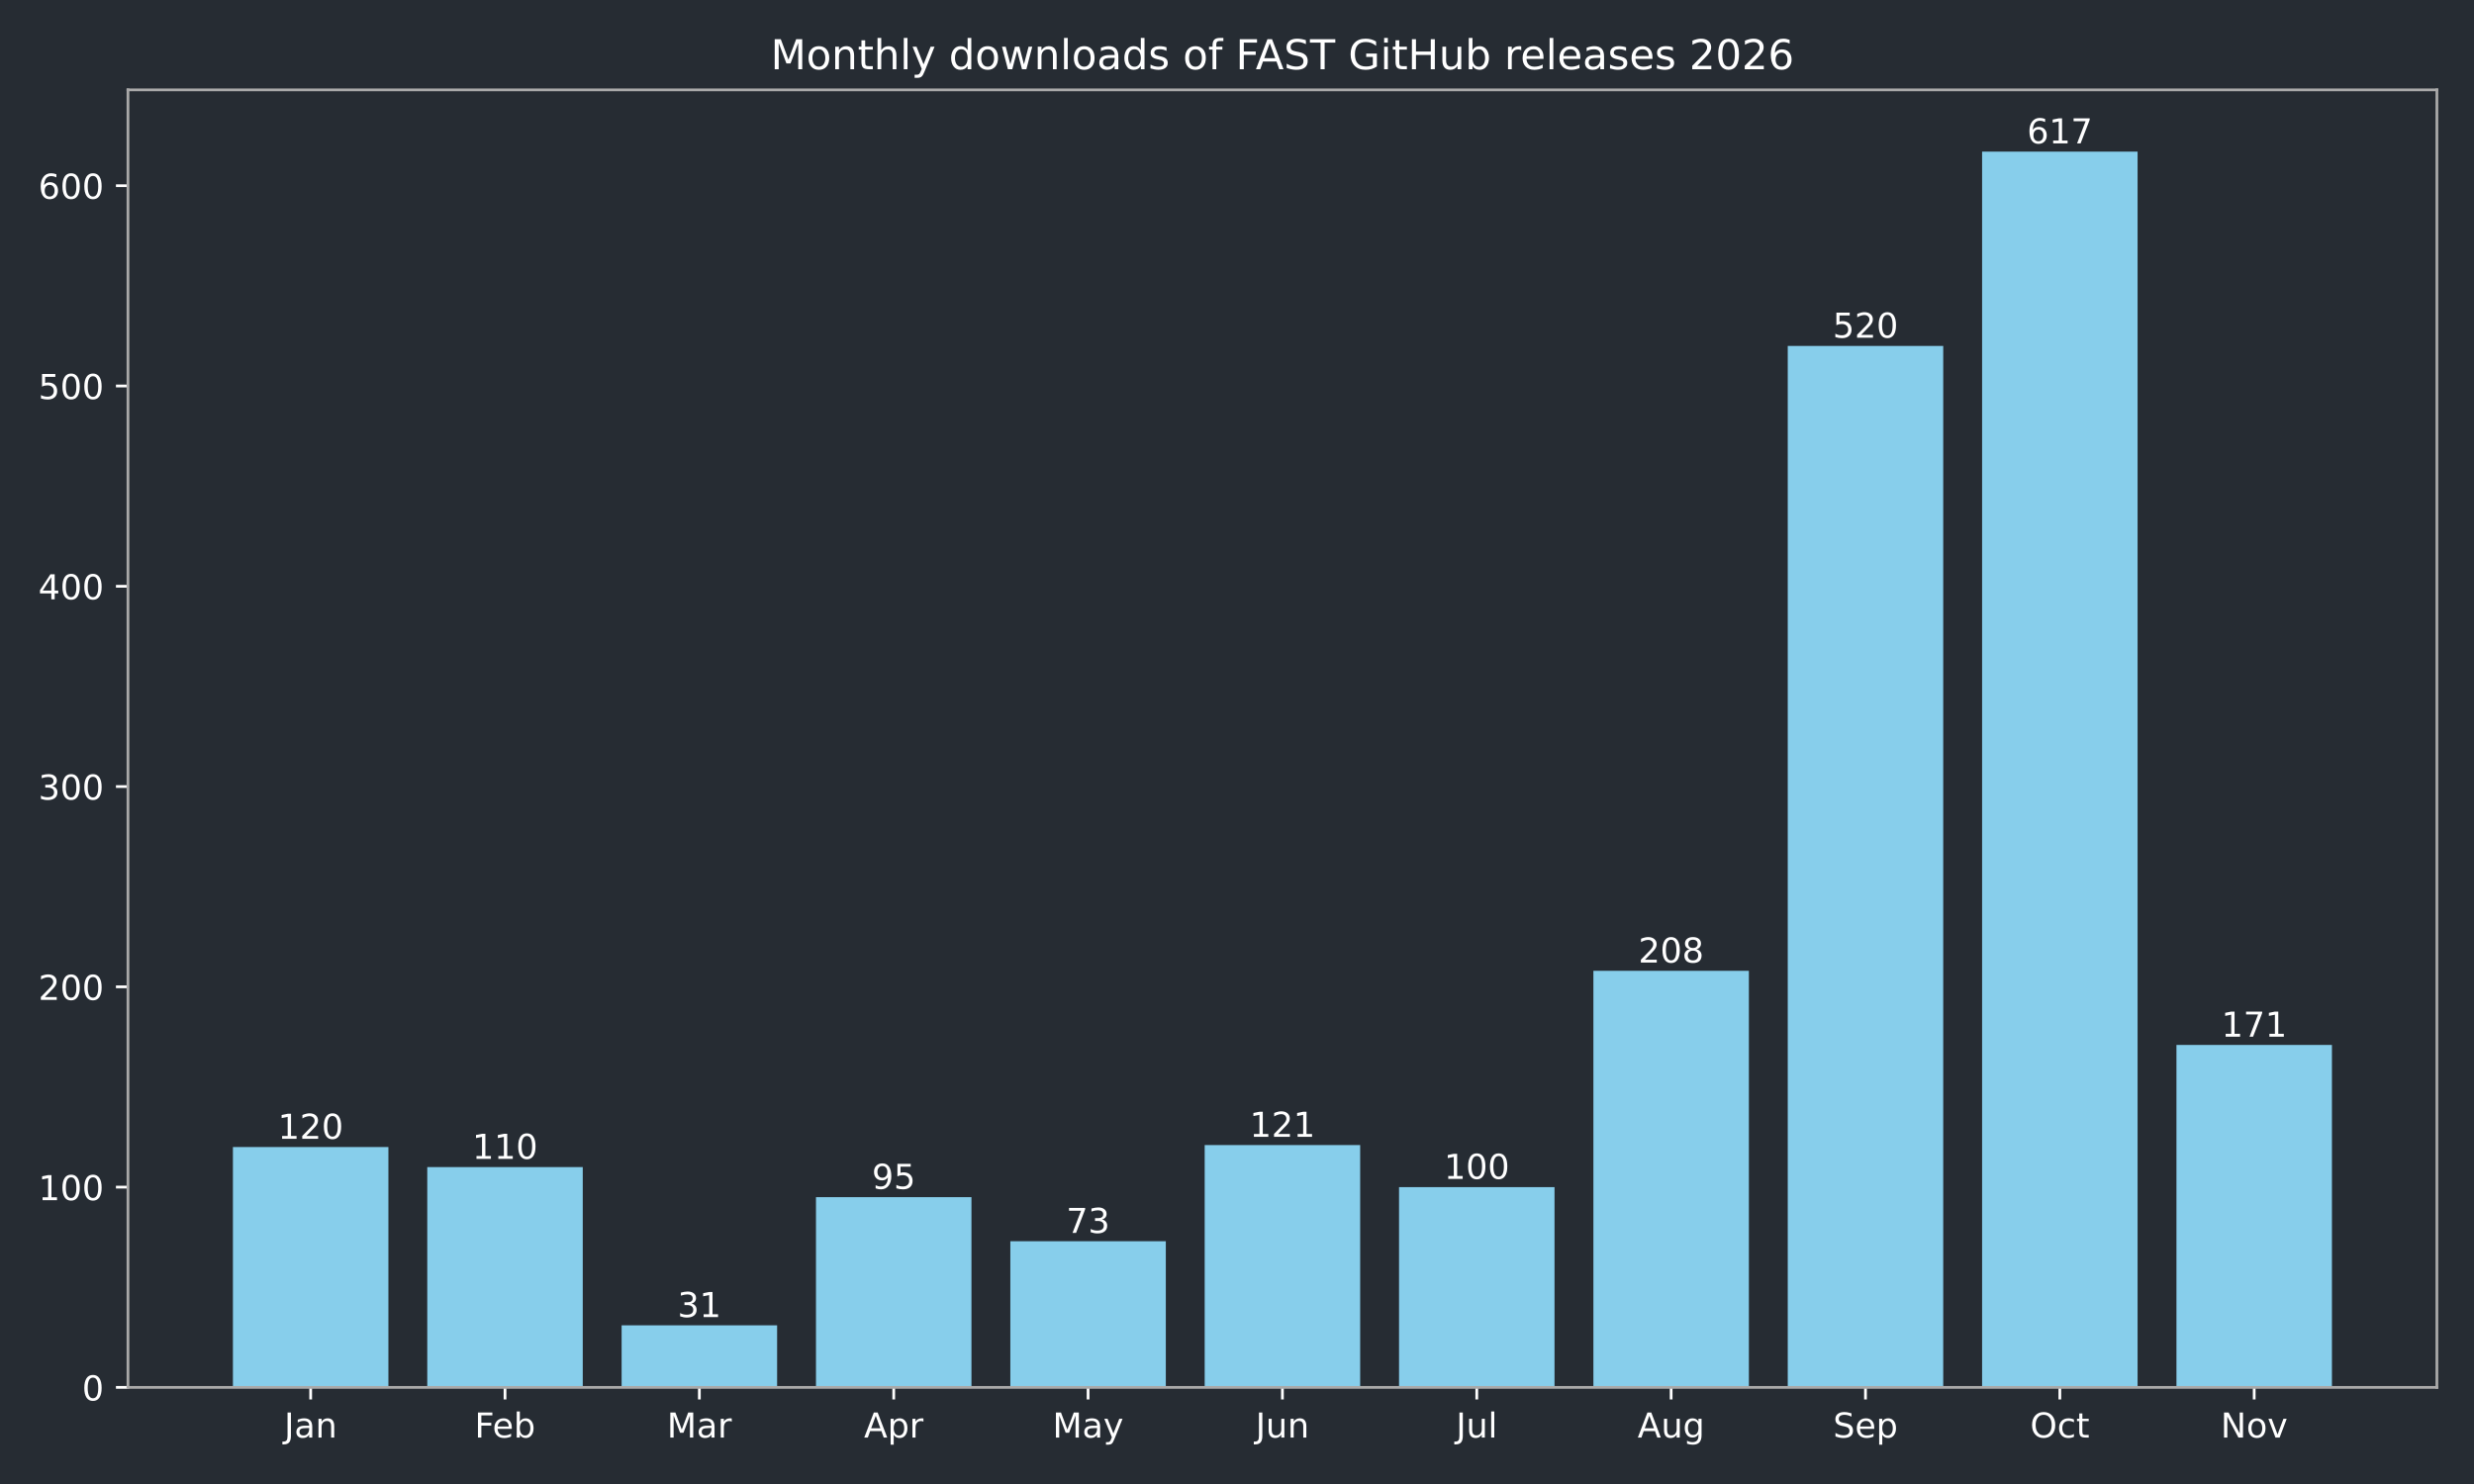
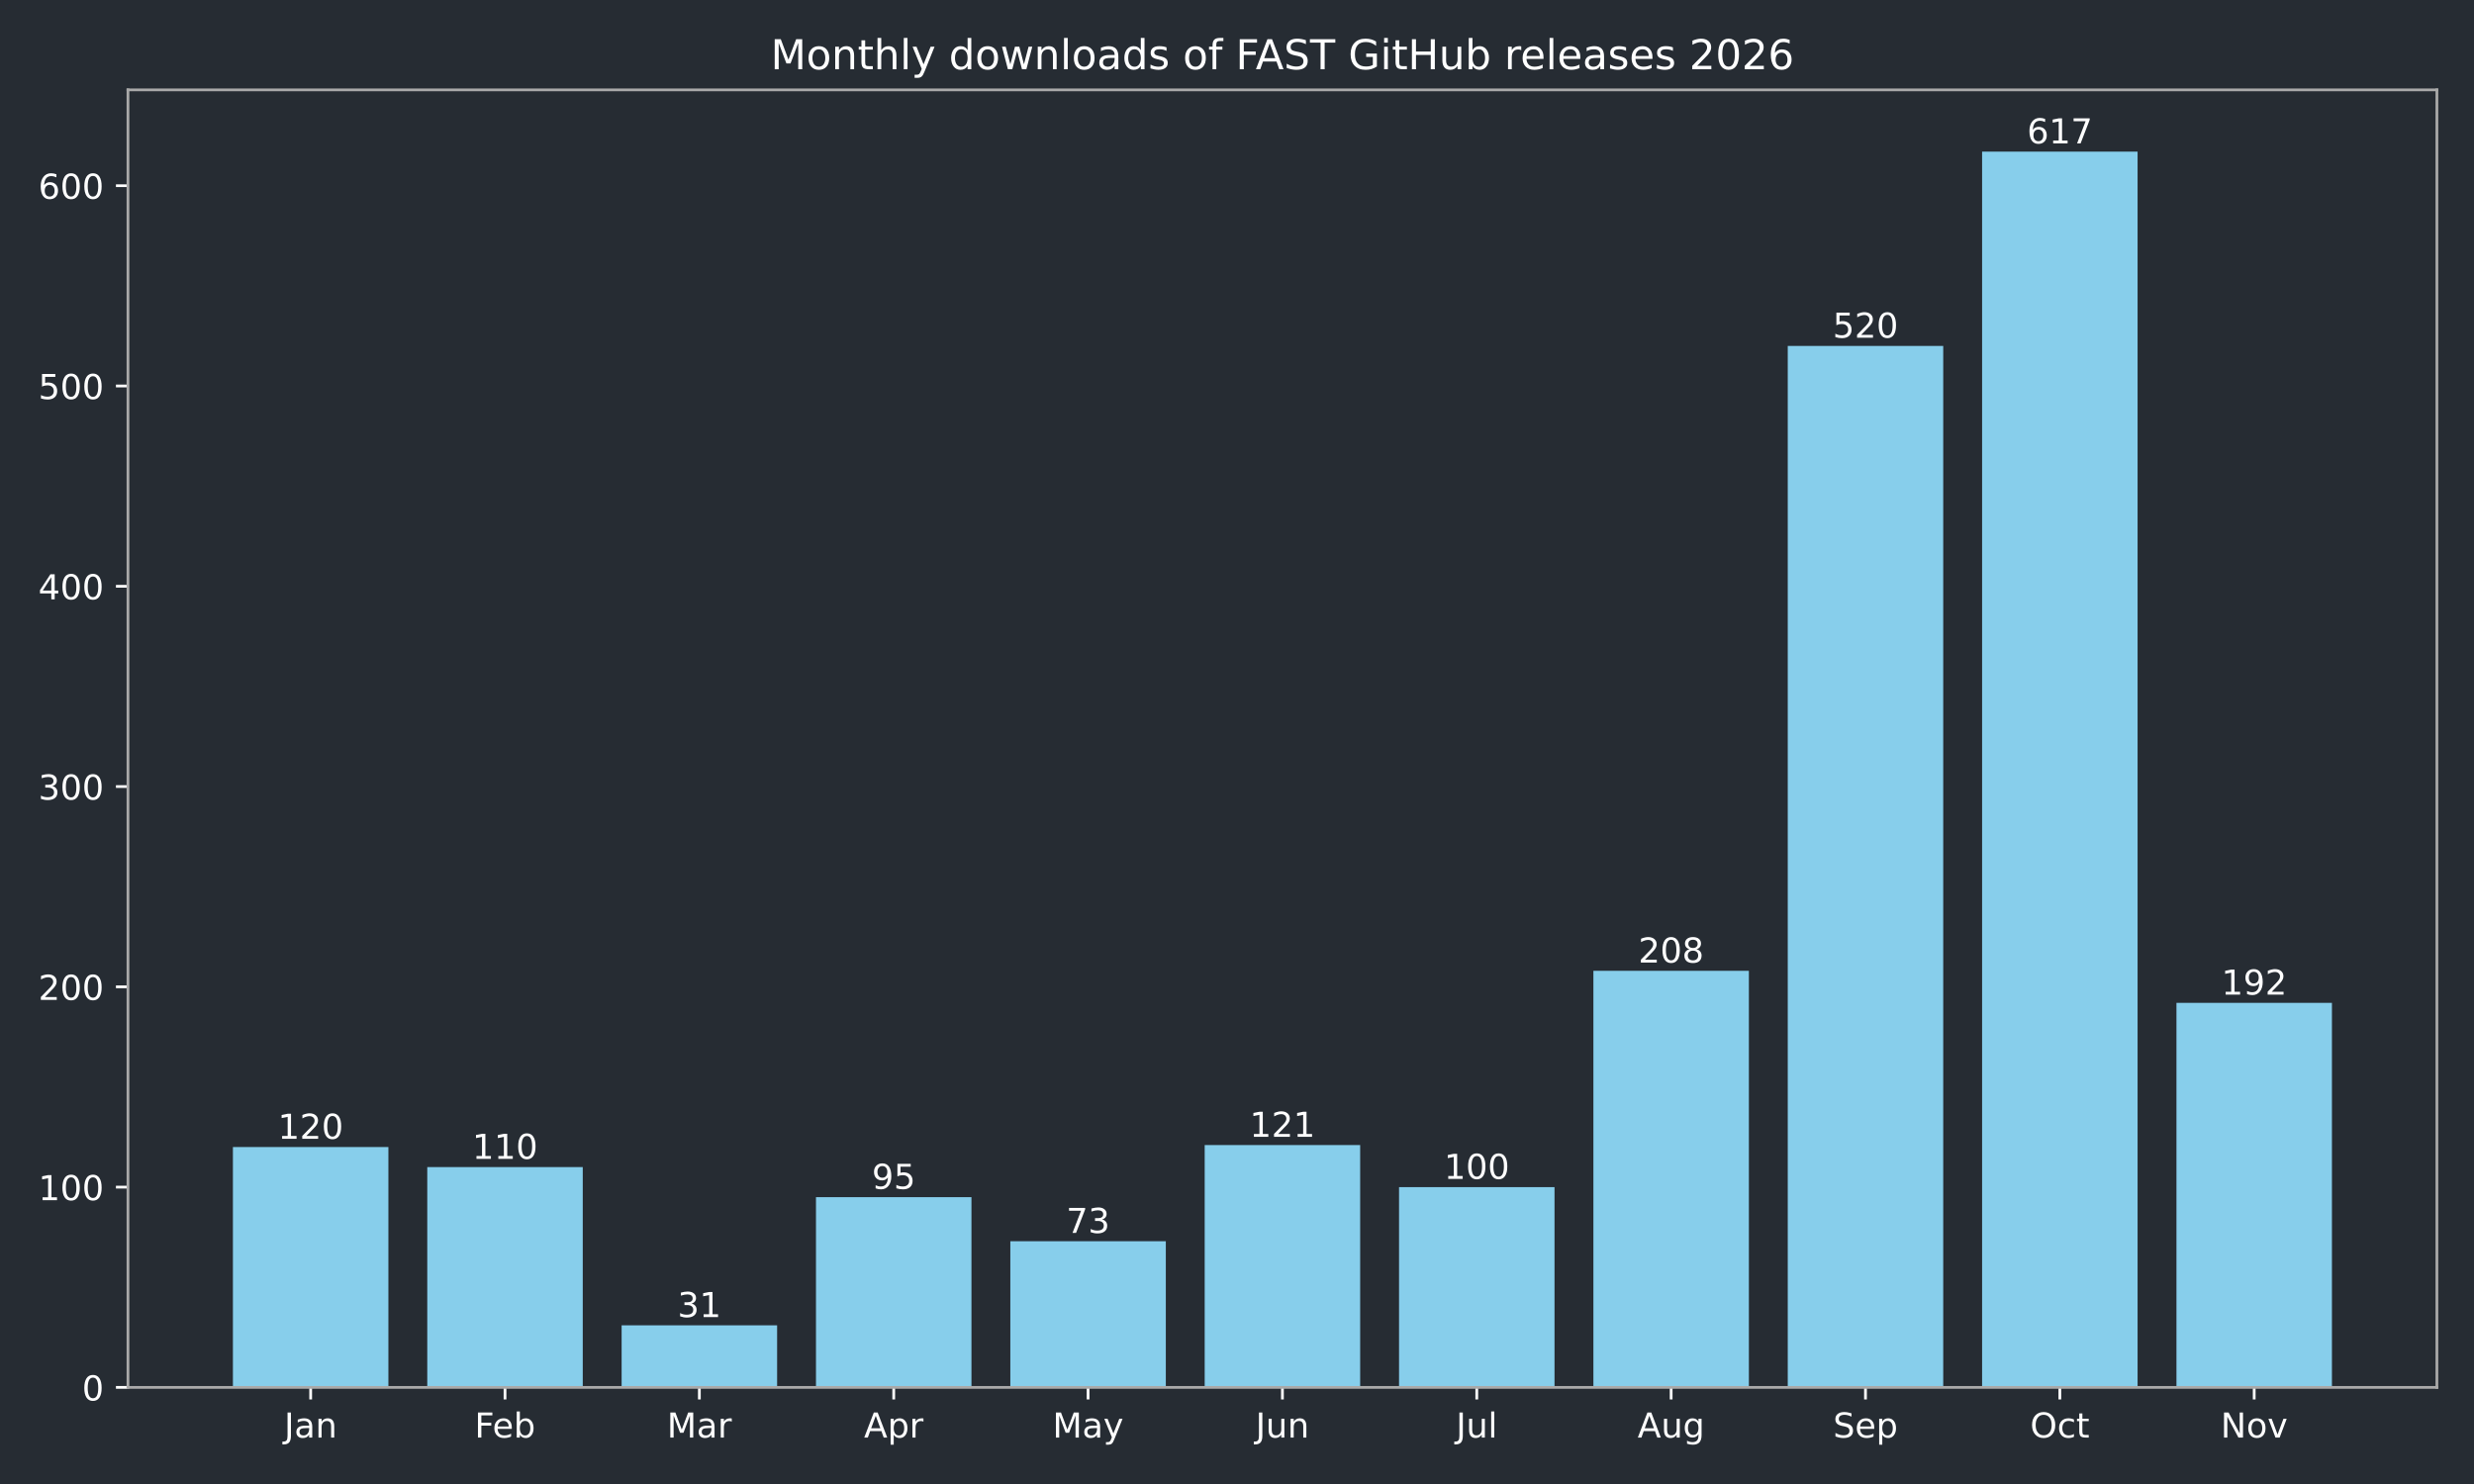
<svg xmlns="http://www.w3.org/2000/svg" xmlns:xlink="http://www.w3.org/1999/xlink" width="720pt" height="432pt" viewBox="0 0 720 432" version="1.1">
  <defs>
    <style type="text/css">*{stroke-linejoin: round; stroke-linecap: butt}</style>
  </defs>
  <g id="figure_1">
    <g id="patch_1">
      <path d="M 0 432  L 720 432  L 720 0  L 0 0  z " style="fill: #262c33" />
    </g>
    <g id="axes_1">
      <g id="patch_2">
        <path d="M 37.24 403.878  L 709.2 403.878  L 709.2 26.16  L 37.24 26.16  z " style="fill: #262c33" />
      </g>
      <g id="patch_3">
-         <path d="M 67.784 403.878  L 113.033 403.878  L 113.033 333.914  L 67.784 333.914  z " clip-path="url(#p867dd638a9)" style="fill: #87ceeb" />
+         <path d="M 67.784 403.878  L 113.033 403.878  L 113.033 333.914  L 67.784 333.914  z " clip-path="url(#p3ecd66e9dc)" style="fill: #87ceeb" />
      </g>
      <g id="patch_4">
-         <path d="M 124.346 403.878  L 169.596 403.878  L 169.596 339.744  L 124.346 339.744  z " clip-path="url(#p867dd638a9)" style="fill: #87ceeb" />
+         <path d="M 124.346 403.878  L 169.596 403.878  L 169.596 339.744  L 124.346 339.744  z " clip-path="url(#p3ecd66e9dc)" style="fill: #87ceeb" />
      </g>
      <g id="patch_5">
-         <path d="M 180.908 403.878  L 226.158 403.878  L 226.158 385.804  L 180.908 385.804  z " clip-path="url(#p867dd638a9)" style="fill: #87ceeb" />
+         <path d="M 180.908 403.878  L 226.158 403.878  L 226.158 385.804  L 180.908 385.804  z " clip-path="url(#p3ecd66e9dc)" style="fill: #87ceeb" />
      </g>
      <g id="patch_6">
-         <path d="M 237.471 403.878  L 282.72 403.878  L 282.72 348.49  L 237.471 348.49  z " clip-path="url(#p867dd638a9)" style="fill: #87ceeb" />
+         <path d="M 237.471 403.878  L 282.72 403.878  L 282.72 348.49  L 237.471 348.49  z " clip-path="url(#p3ecd66e9dc)" style="fill: #87ceeb" />
      </g>
      <g id="patch_7">
-         <path d="M 294.033 403.878  L 339.283 403.878  L 339.283 361.316  L 294.033 361.316  z " clip-path="url(#p867dd638a9)" style="fill: #87ceeb" />
+         <path d="M 294.033 403.878  L 339.283 403.878  L 339.283 361.316  L 294.033 361.316  z " clip-path="url(#p3ecd66e9dc)" style="fill: #87ceeb" />
      </g>
      <g id="patch_8">
-         <path d="M 350.595 403.878  L 395.845 403.878  L 395.845 333.331  L 350.595 333.331  z " clip-path="url(#p867dd638a9)" style="fill: #87ceeb" />
+         <path d="M 350.595 403.878  L 395.845 403.878  L 395.845 333.331  L 350.595 333.331  z " clip-path="url(#p3ecd66e9dc)" style="fill: #87ceeb" />
      </g>
      <g id="patch_9">
-         <path d="M 407.157 403.878  L 452.407 403.878  L 452.407 345.574  L 407.157 345.574  z " clip-path="url(#p867dd638a9)" style="fill: #87ceeb" />
+         <path d="M 407.157 403.878  L 452.407 403.878  L 452.407 345.574  L 407.157 345.574  z " clip-path="url(#p3ecd66e9dc)" style="fill: #87ceeb" />
      </g>
      <g id="patch_10">
-         <path d="M 463.72 403.878  L 508.969 403.878  L 508.969 282.607  L 463.72 282.607  z " clip-path="url(#p867dd638a9)" style="fill: #87ceeb" />
+         <path d="M 463.72 403.878  L 508.969 403.878  L 508.969 282.607  L 463.72 282.607  z " clip-path="url(#p3ecd66e9dc)" style="fill: #87ceeb" />
      </g>
      <g id="patch_11">
-         <path d="M 520.282 403.878  L 565.532 403.878  L 565.532 100.701  L 520.282 100.701  z " clip-path="url(#p867dd638a9)" style="fill: #87ceeb" />
+         <path d="M 520.282 403.878  L 565.532 403.878  L 565.532 100.701  L 520.282 100.701  z " clip-path="url(#p3ecd66e9dc)" style="fill: #87ceeb" />
      </g>
      <g id="patch_12">
-         <path d="M 576.844 403.878  L 622.094 403.878  L 622.094 44.147  L 576.844 44.147  z " clip-path="url(#p867dd638a9)" style="fill: #87ceeb" />
+         <path d="M 576.844 403.878  L 622.094 403.878  L 622.094 44.147  L 576.844 44.147  z " clip-path="url(#p3ecd66e9dc)" style="fill: #87ceeb" />
      </g>
      <g id="patch_13">
-         <path d="M 633.407 403.878  L 678.656 403.878  L 678.656 304.179  L 633.407 304.179  z " clip-path="url(#p867dd638a9)" style="fill: #87ceeb" />
+         <path d="M 633.407 403.878  L 678.656 403.878  L 678.656 291.935  L 633.407 291.935  z " clip-path="url(#p3ecd66e9dc)" style="fill: #87ceeb" />
      </g>
      <g id="matplotlib.axis_1">
        <g id="xtick_1">
          <g id="line2d_1">
            <defs>
-               <path id="m1c109d6ad1" d="M 0 0  L 0 3.5  " style="stroke: #ffffff; stroke-width: 0.8" />
+               <path id="m66852daea3" d="M 0 0  L 0 3.5  " style="stroke: #ffffff; stroke-width: 0.8" />
            </defs>
            <g>
-               <use xlink:href="#m1c109d6ad1" x="90.409" y="403.878" style="fill: #ffffff; stroke: #ffffff; stroke-width: 0.8" />
+               <use xlink:href="#m66852daea3" x="90.409" y="403.878" style="fill: #ffffff; stroke: #ffffff; stroke-width: 0.8" />
            </g>
          </g>
          <g id="text_1">
            <g style="fill: #ffffff" transform="translate(82.70074 418.4753) scale(0.1 -0.1)">
              <defs>
                <path id="DejaVuSans-2d" d="M 628 4666  L 1259 4666  L 1259 325  Q 1259 -519 939 -900  Q 619 -1281 -91 -1281  L -331 -1281  L -331 -750  L -134 -750  Q 284 -750 456 -515  Q 628 -281 628 325  L 628 4666  z " transform="scale(0.015625)" />
                <path id="DejaVuSans-44" d="M 2194 1759  Q 1497 1759 1228 1600  Q 959 1441 959 1056  Q 959 750 1161 570  Q 1363 391 1709 391  Q 2188 391 2477 730  Q 2766 1069 2766 1631  L 2766 1759  L 2194 1759  z M 3341 1997  L 3341 0  L 2766 0  L 2766 531  Q 2569 213 2275 61  Q 1981 -91 1556 -91  Q 1019 -91 701 211  Q 384 513 384 1019  Q 384 1609 779 1909  Q 1175 2209 1959 2209  L 2766 2209  L 2766 2266  Q 2766 2663 2505 2880  Q 2244 3097 1772 3097  Q 1472 3097 1187 3025  Q 903 2953 641 2809  L 641 3341  Q 956 3463 1253 3523  Q 1550 3584 1831 3584  Q 2591 3584 2966 3190  Q 3341 2797 3341 1997  z " transform="scale(0.015625)" />
                <path id="DejaVuSans-51" d="M 3513 2113  L 3513 0  L 2938 0  L 2938 2094  Q 2938 2591 2744 2837  Q 2550 3084 2163 3084  Q 1697 3084 1428 2787  Q 1159 2491 1159 1978  L 1159 0  L 581 0  L 581 3500  L 1159 3500  L 1159 2956  Q 1366 3272 1645 3428  Q 1925 3584 2291 3584  Q 2894 3584 3203 3211  Q 3513 2838 3513 2113  z " transform="scale(0.015625)" />
              </defs>
              <use xlink:href="#DejaVuSans-2d" />
              <use xlink:href="#DejaVuSans-44" transform="translate(29.5 0)" />
              <use xlink:href="#DejaVuSans-51" transform="translate(90.78125 0)" />
            </g>
          </g>
        </g>
        <g id="xtick_2">
          <g id="line2d_2">
            <g>
-               <use xlink:href="#m1c109d6ad1" x="146.971" y="403.878" style="fill: #ffffff; stroke: #ffffff; stroke-width: 0.8" />
+               <use xlink:href="#m66852daea3" x="146.971" y="403.878" style="fill: #ffffff; stroke: #ffffff; stroke-width: 0.8" />
            </g>
          </g>
          <g id="text_2">
            <g style="fill: #ffffff" transform="translate(138.1177 418.4761) scale(0.1 -0.1)">
              <defs>
                <path id="DejaVuSans-29" d="M 628 4666  L 3309 4666  L 3309 4134  L 1259 4134  L 1259 2759  L 3109 2759  L 3109 2228  L 1259 2228  L 1259 0  L 628 0  L 628 4666  z " transform="scale(0.015625)" />
                <path id="DejaVuSans-48" d="M 3597 1894  L 3597 1613  L 953 1613  Q 991 1019 1311 708  Q 1631 397 2203 397  Q 2534 397 2845 478  Q 3156 559 3463 722  L 3463 178  Q 3153 47 2828 -22  Q 2503 -91 2169 -91  Q 1331 -91 842 396  Q 353 884 353 1716  Q 353 2575 817 3079  Q 1281 3584 2069 3584  Q 2775 3584 3186 3129  Q 3597 2675 3597 1894  z M 3022 2063  Q 3016 2534 2758 2815  Q 2500 3097 2075 3097  Q 1594 3097 1305 2825  Q 1016 2553 972 2059  L 3022 2063  z " transform="scale(0.015625)" />
                <path id="DejaVuSans-45" d="M 3116 1747  Q 3116 2381 2855 2742  Q 2594 3103 2138 3103  Q 1681 3103 1420 2742  Q 1159 2381 1159 1747  Q 1159 1113 1420 752  Q 1681 391 2138 391  Q 2594 391 2855 752  Q 3116 1113 3116 1747  z M 1159 2969  Q 1341 3281 1617 3432  Q 1894 3584 2278 3584  Q 2916 3584 3314 3078  Q 3713 2572 3713 1747  Q 3713 922 3314 415  Q 2916 -91 2278 -91  Q 1894 -91 1617 61  Q 1341 213 1159 525  L 1159 0  L 581 0  L 581 4863  L 1159 4863  L 1159 2969  z " transform="scale(0.015625)" />
              </defs>
              <use xlink:href="#DejaVuSans-29" />
              <use xlink:href="#DejaVuSans-48" transform="translate(52.04688 0)" />
              <use xlink:href="#DejaVuSans-45" transform="translate(113.5781 0)" />
            </g>
          </g>
        </g>
        <g id="xtick_3">
          <g id="line2d_3">
            <g>
-               <use xlink:href="#m1c109d6ad1" x="203.533" y="403.878" style="fill: #ffffff; stroke: #ffffff; stroke-width: 0.8" />
+               <use xlink:href="#m66852daea3" x="203.533" y="403.878" style="fill: #ffffff; stroke: #ffffff; stroke-width: 0.8" />
            </g>
          </g>
          <g id="text_3">
            <g style="fill: #ffffff" transform="translate(194.0995 418.4753) scale(0.1 -0.1)">
              <defs>
                <path id="DejaVuSans-30" d="M 628 4666  L 1569 4666  L 2759 1491  L 3956 4666  L 4897 4666  L 4897 0  L 4281 0  L 4281 4097  L 3078 897  L 2444 897  L 1241 4097  L 1241 0  L 628 0  L 628 4666  z " transform="scale(0.015625)" />
                <path id="DejaVuSans-55" d="M 2631 2963  Q 2534 3019 2420 3045  Q 2306 3072 2169 3072  Q 1681 3072 1420 2755  Q 1159 2438 1159 1844  L 1159 0  L 581 0  L 581 3500  L 1159 3500  L 1159 2956  Q 1341 3275 1631 3429  Q 1922 3584 2338 3584  Q 2397 3584 2469 3576  Q 2541 3569 2628 3553  L 2631 2963  z " transform="scale(0.015625)" />
              </defs>
              <use xlink:href="#DejaVuSans-30" />
              <use xlink:href="#DejaVuSans-44" transform="translate(86.28125 0)" />
              <use xlink:href="#DejaVuSans-55" transform="translate(147.5625 0)" />
            </g>
          </g>
        </g>
        <g id="xtick_4">
          <g id="line2d_4">
            <g>
-               <use xlink:href="#m1c109d6ad1" x="260.095" y="403.878" style="fill: #ffffff; stroke: #ffffff; stroke-width: 0.8" />
+               <use xlink:href="#m66852daea3" x="260.095" y="403.878" style="fill: #ffffff; stroke: #ffffff; stroke-width: 0.8" />
            </g>
          </g>
          <g id="text_4">
            <g style="fill: #ffffff" transform="translate(251.4454 418.4753) scale(0.1 -0.1)">
              <defs>
                <path id="DejaVuSans-24" d="M 2188 4044  L 1331 1722  L 3047 1722  L 2188 4044  z M 1831 4666  L 2547 4666  L 4325 0  L 3669 0  L 3244 1197  L 1141 1197  L 716 0  L 50 0  L 1831 4666  z " transform="scale(0.015625)" />
                <path id="DejaVuSans-53" d="M 1159 525  L 1159 -1331  L 581 -1331  L 581 3500  L 1159 3500  L 1159 2969  Q 1341 3281 1617 3432  Q 1894 3584 2278 3584  Q 2916 3584 3314 3078  Q 3713 2572 3713 1747  Q 3713 922 3314 415  Q 2916 -91 2278 -91  Q 1894 -91 1617 61  Q 1341 213 1159 525  z M 3116 1747  Q 3116 2381 2855 2742  Q 2594 3103 2138 3103  Q 1681 3103 1420 2742  Q 1159 2381 1159 1747  Q 1159 1113 1420 752  Q 1681 391 2138 391  Q 2594 391 2855 752  Q 3116 1113 3116 1747  z " transform="scale(0.015625)" />
              </defs>
              <use xlink:href="#DejaVuSans-24" />
              <use xlink:href="#DejaVuSans-53" transform="translate(68.40625 0)" />
              <use xlink:href="#DejaVuSans-55" transform="translate(131.8906 0)" />
            </g>
          </g>
        </g>
        <g id="xtick_5">
          <g id="line2d_5">
            <g>
-               <use xlink:href="#m1c109d6ad1" x="316.658" y="403.878" style="fill: #ffffff; stroke: #ffffff; stroke-width: 0.8" />
+               <use xlink:href="#m66852daea3" x="316.658" y="403.878" style="fill: #ffffff; stroke: #ffffff; stroke-width: 0.8" />
            </g>
          </g>
          <g id="text_5">
            <g style="fill: #ffffff" transform="translate(306.3202 418.4753) scale(0.1 -0.1)">
              <defs>
                <path id="DejaVuSans-5c" d="M 2059 -325  Q 1816 -950 1584 -1140  Q 1353 -1331 966 -1331  L 506 -1331  L 506 -850  L 844 -850  Q 1081 -850 1212 -737  Q 1344 -625 1503 -206  L 1606 56  L 191 3500  L 800 3500  L 1894 763  L 2988 3500  L 3597 3500  L 2059 -325  z " transform="scale(0.015625)" />
              </defs>
              <use xlink:href="#DejaVuSans-30" />
              <use xlink:href="#DejaVuSans-44" transform="translate(86.28125 0)" />
              <use xlink:href="#DejaVuSans-5c" transform="translate(147.5625 0)" />
            </g>
          </g>
        </g>
        <g id="xtick_6">
          <g id="line2d_6">
            <g>
-               <use xlink:href="#m1c109d6ad1" x="373.22" y="403.878" style="fill: #ffffff; stroke: #ffffff; stroke-width: 0.8" />
+               <use xlink:href="#m66852daea3" x="373.22" y="403.878" style="fill: #ffffff; stroke: #ffffff; stroke-width: 0.8" />
            </g>
          </g>
          <g id="text_6">
            <g style="fill: #ffffff" transform="translate(365.4075 418.4753) scale(0.1 -0.1)">
              <defs>
                <path id="DejaVuSans-58" d="M 544 1381  L 544 3500  L 1119 3500  L 1119 1403  Q 1119 906 1312 657  Q 1506 409 1894 409  Q 2359 409 2629 706  Q 2900 1003 2900 1516  L 2900 3500  L 3475 3500  L 3475 0  L 2900 0  L 2900 538  Q 2691 219 2414 64  Q 2138 -91 1772 -91  Q 1169 -91 856 284  Q 544 659 544 1381  z M 1991 3584  L 1991 3584  z " transform="scale(0.015625)" />
              </defs>
              <use xlink:href="#DejaVuSans-2d" />
              <use xlink:href="#DejaVuSans-58" transform="translate(29.5 0)" />
              <use xlink:href="#DejaVuSans-51" transform="translate(92.875 0)" />
            </g>
          </g>
        </g>
        <g id="xtick_7">
          <g id="line2d_7">
            <g>
-               <use xlink:href="#m1c109d6ad1" x="429.782" y="403.878" style="fill: #ffffff; stroke: #ffffff; stroke-width: 0.8" />
+               <use xlink:href="#m66852daea3" x="429.782" y="403.878" style="fill: #ffffff; stroke: #ffffff; stroke-width: 0.8" />
            </g>
          </g>
          <g id="text_7">
            <g style="fill: #ffffff" transform="translate(423.7495 418.4761) scale(0.1 -0.1)">
              <defs>
                <path id="DejaVuSans-4f" d="M 603 4863  L 1178 4863  L 1178 0  L 603 0  L 603 4863  z " transform="scale(0.015625)" />
              </defs>
              <use xlink:href="#DejaVuSans-2d" />
              <use xlink:href="#DejaVuSans-58" transform="translate(29.5 0)" />
              <use xlink:href="#DejaVuSans-4f" transform="translate(92.875 0)" />
            </g>
          </g>
        </g>
        <g id="xtick_8">
          <g id="line2d_8">
            <g>
-               <use xlink:href="#m1c109d6ad1" x="486.345" y="403.878" style="fill: #ffffff; stroke: #ffffff; stroke-width: 0.8" />
+               <use xlink:href="#m66852daea3" x="486.345" y="403.878" style="fill: #ffffff; stroke: #ffffff; stroke-width: 0.8" />
            </g>
          </g>
          <g id="text_8">
            <g style="fill: #ffffff" transform="translate(476.5813 418.4753) scale(0.1 -0.1)">
              <defs>
                <path id="DejaVuSans-4a" d="M 2906 1791  Q 2906 2416 2648 2759  Q 2391 3103 1925 3103  Q 1463 3103 1205 2759  Q 947 2416 947 1791  Q 947 1169 1205 825  Q 1463 481 1925 481  Q 2391 481 2648 825  Q 2906 1169 2906 1791  z M 3481 434  Q 3481 -459 3084 -895  Q 2688 -1331 1869 -1331  Q 1566 -1331 1297 -1286  Q 1028 -1241 775 -1147  L 775 -588  Q 1028 -725 1275 -790  Q 1522 -856 1778 -856  Q 2344 -856 2625 -561  Q 2906 -266 2906 331  L 2906 616  Q 2728 306 2450 153  Q 2172 0 1784 0  Q 1141 0 747 490  Q 353 981 353 1791  Q 353 2603 747 3093  Q 1141 3584 1784 3584  Q 2172 3584 2450 3431  Q 2728 3278 2906 2969  L 2906 3500  L 3481 3500  L 3481 434  z " transform="scale(0.015625)" />
              </defs>
              <use xlink:href="#DejaVuSans-24" />
              <use xlink:href="#DejaVuSans-58" transform="translate(68.40625 0)" />
              <use xlink:href="#DejaVuSans-4a" transform="translate(131.7812 0)" />
            </g>
          </g>
        </g>
        <g id="xtick_9">
          <g id="line2d_9">
            <g>
-               <use xlink:href="#m1c109d6ad1" x="542.907" y="403.878" style="fill: #ffffff; stroke: #ffffff; stroke-width: 0.8" />
+               <use xlink:href="#m66852daea3" x="542.907" y="403.878" style="fill: #ffffff; stroke: #ffffff; stroke-width: 0.8" />
            </g>
          </g>
          <g id="text_9">
            <g style="fill: #ffffff" transform="translate(533.4819 418.4753) scale(0.1 -0.1)">
              <defs>
                <path id="DejaVuSans-36" d="M 3425 4513  L 3425 3897  Q 3066 4069 2747 4153  Q 2428 4238 2131 4238  Q 1616 4238 1336 4038  Q 1056 3838 1056 3469  Q 1056 3159 1242 3001  Q 1428 2844 1947 2747  L 2328 2669  Q 3034 2534 3370 2195  Q 3706 1856 3706 1288  Q 3706 609 3251 259  Q 2797 -91 1919 -91  Q 1588 -91 1214 -16  Q 841 59 441 206  L 441 856  Q 825 641 1194 531  Q 1563 422 1919 422  Q 2459 422 2753 634  Q 3047 847 3047 1241  Q 3047 1584 2836 1778  Q 2625 1972 2144 2069  L 1759 2144  Q 1053 2284 737 2584  Q 422 2884 422 3419  Q 422 4038 858 4394  Q 1294 4750 2059 4750  Q 2388 4750 2728 4690  Q 3069 4631 3425 4513  z " transform="scale(0.015625)" />
              </defs>
              <use xlink:href="#DejaVuSans-36" />
              <use xlink:href="#DejaVuSans-48" transform="translate(63.48438 0)" />
              <use xlink:href="#DejaVuSans-53" transform="translate(125.0156 0)" />
            </g>
          </g>
        </g>
        <g id="xtick_10">
          <g id="line2d_10">
            <g>
-               <use xlink:href="#m1c109d6ad1" x="599.469" y="403.878" style="fill: #ffffff; stroke: #ffffff; stroke-width: 0.8" />
+               <use xlink:href="#m66852daea3" x="599.469" y="403.878" style="fill: #ffffff; stroke: #ffffff; stroke-width: 0.8" />
            </g>
          </g>
          <g id="text_10">
            <g style="fill: #ffffff" transform="translate(590.8238 418.4753) scale(0.1 -0.1)">
              <defs>
                <path id="DejaVuSans-32" d="M 2522 4238  Q 1834 4238 1429 3725  Q 1025 3213 1025 2328  Q 1025 1447 1429 934  Q 1834 422 2522 422  Q 3209 422 3611 934  Q 4013 1447 4013 2328  Q 4013 3213 3611 3725  Q 3209 4238 2522 4238  z M 2522 4750  Q 3503 4750 4090 4092  Q 4678 3434 4678 2328  Q 4678 1225 4090 567  Q 3503 -91 2522 -91  Q 1538 -91 948 565  Q 359 1222 359 2328  Q 359 3434 948 4092  Q 1538 4750 2522 4750  z " transform="scale(0.015625)" />
                <path id="DejaVuSans-46" d="M 3122 3366  L 3122 2828  Q 2878 2963 2633 3030  Q 2388 3097 2138 3097  Q 1578 3097 1268 2742  Q 959 2388 959 1747  Q 959 1106 1268 751  Q 1578 397 2138 397  Q 2388 397 2633 464  Q 2878 531 3122 666  L 3122 134  Q 2881 22 2623 -34  Q 2366 -91 2075 -91  Q 1284 -91 818 406  Q 353 903 353 1747  Q 353 2603 823 3093  Q 1294 3584 2113 3584  Q 2378 3584 2631 3529  Q 2884 3475 3122 3366  z " transform="scale(0.015625)" />
                <path id="DejaVuSans-57" d="M 1172 4494  L 1172 3500  L 2356 3500  L 2356 3053  L 1172 3053  L 1172 1153  Q 1172 725 1289 603  Q 1406 481 1766 481  L 2356 481  L 2356 0  L 1766 0  Q 1100 0 847 248  Q 594 497 594 1153  L 594 3053  L 172 3053  L 172 3500  L 594 3500  L 594 4494  L 1172 4494  z " transform="scale(0.015625)" />
              </defs>
              <use xlink:href="#DejaVuSans-32" />
              <use xlink:href="#DejaVuSans-46" transform="translate(78.71875 0)" />
              <use xlink:href="#DejaVuSans-57" transform="translate(133.7031 0)" />
            </g>
          </g>
        </g>
        <g id="xtick_11">
          <g id="line2d_11">
            <g>
-               <use xlink:href="#m1c109d6ad1" x="656.031" y="403.878" style="fill: #ffffff; stroke: #ffffff; stroke-width: 0.8" />
+               <use xlink:href="#m66852daea3" x="656.031" y="403.878" style="fill: #ffffff; stroke: #ffffff; stroke-width: 0.8" />
            </g>
          </g>
          <g id="text_11">
            <g style="fill: #ffffff" transform="translate(646.2721 418.4753) scale(0.1 -0.1)">
              <defs>
                <path id="DejaVuSans-31" d="M 628 4666  L 1478 4666  L 3547 763  L 3547 4666  L 4159 4666  L 4159 0  L 3309 0  L 1241 3903  L 1241 0  L 628 0  L 628 4666  z " transform="scale(0.015625)" />
                <path id="DejaVuSans-52" d="M 1959 3097  Q 1497 3097 1228 2736  Q 959 2375 959 1747  Q 959 1119 1226 758  Q 1494 397 1959 397  Q 2419 397 2687 759  Q 2956 1122 2956 1747  Q 2956 2369 2687 2733  Q 2419 3097 1959 3097  z M 1959 3584  Q 2709 3584 3137 3096  Q 3566 2609 3566 1747  Q 3566 888 3137 398  Q 2709 -91 1959 -91  Q 1206 -91 779 398  Q 353 888 353 1747  Q 353 2609 779 3096  Q 1206 3584 1959 3584  z " transform="scale(0.015625)" />
                <path id="DejaVuSans-59" d="M 191 3500  L 800 3500  L 1894 563  L 2988 3500  L 3597 3500  L 2284 0  L 1503 0  L 191 3500  z " transform="scale(0.015625)" />
              </defs>
              <use xlink:href="#DejaVuSans-31" />
              <use xlink:href="#DejaVuSans-52" transform="translate(74.8125 0)" />
              <use xlink:href="#DejaVuSans-59" transform="translate(136 0)" />
            </g>
          </g>
        </g>
      </g>
      <g id="matplotlib.axis_2">
        <g id="ytick_1">
          <g id="line2d_12">
            <defs>
-               <path id="m1a4424309f" d="M 0 0  L -3.5 0  " style="stroke: #ffffff; stroke-width: 0.8" />
+               <path id="me68c35f2de" d="M 0 0  L -3.5 0  " style="stroke: #ffffff; stroke-width: 0.8" />
            </defs>
            <g>
-               <use xlink:href="#m1a4424309f" x="37.24" y="403.878" style="fill: #ffffff; stroke: #ffffff; stroke-width: 0.8" />
+               <use xlink:href="#me68c35f2de" x="37.24" y="403.878" style="fill: #ffffff; stroke: #ffffff; stroke-width: 0.8" />
            </g>
          </g>
          <g id="text_12">
            <g style="fill: #ffffff" transform="translate(23.8775 407.6765) scale(0.1 -0.1)">
              <defs>
                <path id="DejaVuSans-13" d="M 2034 4250  Q 1547 4250 1301 3770  Q 1056 3291 1056 2328  Q 1056 1369 1301 889  Q 1547 409 2034 409  Q 2525 409 2770 889  Q 3016 1369 3016 2328  Q 3016 3291 2770 3770  Q 2525 4250 2034 4250  z M 2034 4750  Q 2819 4750 3233 4129  Q 3647 3509 3647 2328  Q 3647 1150 3233 529  Q 2819 -91 2034 -91  Q 1250 -91 836 529  Q 422 1150 422 2328  Q 422 3509 836 4129  Q 1250 4750 2034 4750  z " transform="scale(0.015625)" />
              </defs>
              <use xlink:href="#DejaVuSans-13" />
            </g>
          </g>
        </g>
        <g id="ytick_2">
          <g id="line2d_13">
            <g>
-               <use xlink:href="#m1a4424309f" x="37.24" y="345.574" style="fill: #ffffff; stroke: #ffffff; stroke-width: 0.8" />
+               <use xlink:href="#me68c35f2de" x="37.24" y="345.574" style="fill: #ffffff; stroke: #ffffff; stroke-width: 0.8" />
            </g>
          </g>
          <g id="text_13">
            <g style="fill: #ffffff" transform="translate(11.1525 349.3732) scale(0.1 -0.1)">
              <defs>
                <path id="DejaVuSans-14" d="M 794 531  L 1825 531  L 1825 4091  L 703 3866  L 703 4441  L 1819 4666  L 2450 4666  L 2450 531  L 3481 531  L 3481 0  L 794 0  L 794 531  z " transform="scale(0.015625)" />
              </defs>
              <use xlink:href="#DejaVuSans-14" />
              <use xlink:href="#DejaVuSans-13" transform="translate(63.625 0)" />
              <use xlink:href="#DejaVuSans-13" transform="translate(127.25 0)" />
            </g>
          </g>
        </g>
        <g id="ytick_3">
          <g id="line2d_14">
            <g>
-               <use xlink:href="#m1a4424309f" x="37.24" y="287.271" style="fill: #ffffff; stroke: #ffffff; stroke-width: 0.8" />
+               <use xlink:href="#me68c35f2de" x="37.24" y="287.271" style="fill: #ffffff; stroke: #ffffff; stroke-width: 0.8" />
            </g>
          </g>
          <g id="text_14">
            <g style="fill: #ffffff" transform="translate(11.1525 291.07) scale(0.1 -0.1)">
              <defs>
                <path id="DejaVuSans-15" d="M 1228 531  L 3431 531  L 3431 0  L 469 0  L 469 531  Q 828 903 1448 1529  Q 2069 2156 2228 2338  Q 2531 2678 2651 2914  Q 2772 3150 2772 3378  Q 2772 3750 2511 3984  Q 2250 4219 1831 4219  Q 1534 4219 1204 4116  Q 875 4013 500 3803  L 500 4441  Q 881 4594 1212 4672  Q 1544 4750 1819 4750  Q 2544 4750 2975 4387  Q 3406 4025 3406 3419  Q 3406 3131 3298 2873  Q 3191 2616 2906 2266  Q 2828 2175 2409 1742  Q 1991 1309 1228 531  z " transform="scale(0.015625)" />
              </defs>
              <use xlink:href="#DejaVuSans-15" />
              <use xlink:href="#DejaVuSans-13" transform="translate(63.625 0)" />
              <use xlink:href="#DejaVuSans-13" transform="translate(127.25 0)" />
            </g>
          </g>
        </g>
        <g id="ytick_4">
          <g id="line2d_15">
            <g>
-               <use xlink:href="#m1a4424309f" x="37.24" y="228.968" style="fill: #ffffff; stroke: #ffffff; stroke-width: 0.8" />
+               <use xlink:href="#me68c35f2de" x="37.24" y="228.968" style="fill: #ffffff; stroke: #ffffff; stroke-width: 0.8" />
            </g>
          </g>
          <g id="text_15">
            <g style="fill: #ffffff" transform="translate(11.1525 232.7667) scale(0.1 -0.1)">
              <defs>
                <path id="DejaVuSans-16" d="M 2597 2516  Q 3050 2419 3304 2112  Q 3559 1806 3559 1356  Q 3559 666 3084 287  Q 2609 -91 1734 -91  Q 1441 -91 1130 -33  Q 819 25 488 141  L 488 750  Q 750 597 1062 519  Q 1375 441 1716 441  Q 2309 441 2620 675  Q 2931 909 2931 1356  Q 2931 1769 2642 2001  Q 2353 2234 1838 2234  L 1294 2234  L 1294 2753  L 1863 2753  Q 2328 2753 2575 2939  Q 2822 3125 2822 3475  Q 2822 3834 2567 4026  Q 2313 4219 1838 4219  Q 1578 4219 1281 4162  Q 984 4106 628 3988  L 628 4550  Q 988 4650 1302 4700  Q 1616 4750 1894 4750  Q 2613 4750 3031 4423  Q 3450 4097 3450 3541  Q 3450 3153 3228 2886  Q 3006 2619 2597 2516  z " transform="scale(0.015625)" />
              </defs>
              <use xlink:href="#DejaVuSans-16" />
              <use xlink:href="#DejaVuSans-13" transform="translate(63.625 0)" />
              <use xlink:href="#DejaVuSans-13" transform="translate(127.25 0)" />
            </g>
          </g>
        </g>
        <g id="ytick_5">
          <g id="line2d_16">
            <g>
-               <use xlink:href="#m1a4424309f" x="37.24" y="170.665" style="fill: #ffffff; stroke: #ffffff; stroke-width: 0.8" />
+               <use xlink:href="#me68c35f2de" x="37.24" y="170.665" style="fill: #ffffff; stroke: #ffffff; stroke-width: 0.8" />
            </g>
          </g>
          <g id="text_16">
            <g style="fill: #ffffff" transform="translate(11.1525 174.4635) scale(0.1 -0.1)">
              <defs>
                <path id="DejaVuSans-17" d="M 2419 4116  L 825 1625  L 2419 1625  L 2419 4116  z M 2253 4666  L 3047 4666  L 3047 1625  L 3713 1625  L 3713 1100  L 3047 1100  L 3047 0  L 2419 0  L 2419 1100  L 313 1100  L 313 1709  L 2253 4666  z " transform="scale(0.015625)" />
              </defs>
              <use xlink:href="#DejaVuSans-17" />
              <use xlink:href="#DejaVuSans-13" transform="translate(63.625 0)" />
              <use xlink:href="#DejaVuSans-13" transform="translate(127.25 0)" />
            </g>
          </g>
        </g>
        <g id="ytick_6">
          <g id="line2d_17">
            <g>
-               <use xlink:href="#m1a4424309f" x="37.24" y="112.361" style="fill: #ffffff; stroke: #ffffff; stroke-width: 0.8" />
+               <use xlink:href="#me68c35f2de" x="37.24" y="112.361" style="fill: #ffffff; stroke: #ffffff; stroke-width: 0.8" />
            </g>
          </g>
          <g id="text_17">
            <g style="fill: #ffffff" transform="translate(11.1525 116.1602) scale(0.1 -0.1)">
              <defs>
                <path id="DejaVuSans-18" d="M 691 4666  L 3169 4666  L 3169 4134  L 1269 4134  L 1269 2991  Q 1406 3038 1543 3061  Q 1681 3084 1819 3084  Q 2600 3084 3056 2656  Q 3513 2228 3513 1497  Q 3513 744 3044 326  Q 2575 -91 1722 -91  Q 1428 -91 1123 -41  Q 819 9 494 109  L 494 744  Q 775 591 1075 516  Q 1375 441 1709 441  Q 2250 441 2565 725  Q 2881 1009 2881 1497  Q 2881 1984 2565 2268  Q 2250 2553 1709 2553  Q 1456 2553 1204 2497  Q 953 2441 691 2322  L 691 4666  z " transform="scale(0.015625)" />
              </defs>
              <use xlink:href="#DejaVuSans-18" />
              <use xlink:href="#DejaVuSans-13" transform="translate(63.625 0)" />
              <use xlink:href="#DejaVuSans-13" transform="translate(127.25 0)" />
            </g>
          </g>
        </g>
        <g id="ytick_7">
          <g id="line2d_18">
            <g>
-               <use xlink:href="#m1a4424309f" x="37.24" y="54.058" style="fill: #ffffff; stroke: #ffffff; stroke-width: 0.8" />
+               <use xlink:href="#me68c35f2de" x="37.24" y="54.058" style="fill: #ffffff; stroke: #ffffff; stroke-width: 0.8" />
            </g>
          </g>
          <g id="text_18">
            <g style="fill: #ffffff" transform="translate(11.1525 57.85694) scale(0.1 -0.1)">
              <defs>
                <path id="DejaVuSans-19" d="M 2113 2584  Q 1688 2584 1439 2293  Q 1191 2003 1191 1497  Q 1191 994 1439 701  Q 1688 409 2113 409  Q 2538 409 2786 701  Q 3034 994 3034 1497  Q 3034 2003 2786 2293  Q 2538 2584 2113 2584  z M 3366 4563  L 3366 3988  Q 3128 4100 2886 4159  Q 2644 4219 2406 4219  Q 1781 4219 1451 3797  Q 1122 3375 1075 2522  Q 1259 2794 1537 2939  Q 1816 3084 2150 3084  Q 2853 3084 3261 2657  Q 3669 2231 3669 1497  Q 3669 778 3244 343  Q 2819 -91 2113 -91  Q 1303 -91 875 529  Q 447 1150 447 2328  Q 447 3434 972 4092  Q 1497 4750 2381 4750  Q 2619 4750 2861 4703  Q 3103 4656 3366 4563  z " transform="scale(0.015625)" />
              </defs>
              <use xlink:href="#DejaVuSans-19" />
              <use xlink:href="#DejaVuSans-13" transform="translate(63.625 0)" />
              <use xlink:href="#DejaVuSans-13" transform="translate(127.25 0)" />
            </g>
          </g>
        </g>
      </g>
      <g id="patch_14">
        <path d="M 37.24 403.878  L 37.24 26.16  " style="fill: none; stroke: #a9a9a9; stroke-width: 0.8; stroke-linejoin: miter; stroke-linecap: square" />
      </g>
      <g id="patch_15">
        <path d="M 709.2 403.878  L 709.2 26.16  " style="fill: none; stroke: #a9a9a9; stroke-width: 0.8; stroke-linejoin: miter; stroke-linecap: square" />
      </g>
      <g id="patch_16">
        <path d="M 37.24 403.878  L 709.2 403.878  " style="fill: none; stroke: #a9a9a9; stroke-width: 0.8; stroke-linejoin: miter; stroke-linecap: square" />
      </g>
      <g id="patch_17">
        <path d="M 37.24 26.16  L 709.2 26.16  " style="fill: none; stroke: #a9a9a9; stroke-width: 0.8; stroke-linejoin: miter; stroke-linecap: square" />
      </g>
      <g id="text_19">
        <g style="fill: #ffffff" transform="translate(80.8648 331.5114) scale(0.1 -0.1)">
          <use xlink:href="#DejaVuSans-14" />
          <use xlink:href="#DejaVuSans-15" transform="translate(63.625 0)" />
          <use xlink:href="#DejaVuSans-13" transform="translate(127.25 0)" />
        </g>
      </g>
      <g id="text_20">
        <g style="fill: #ffffff" transform="translate(137.4271 337.3417) scale(0.1 -0.1)">
          <use xlink:href="#DejaVuSans-14" />
          <use xlink:href="#DejaVuSans-14" transform="translate(63.625 0)" />
          <use xlink:href="#DejaVuSans-13" transform="translate(127.25 0)" />
        </g>
      </g>
      <g id="text_21">
        <g style="fill: #ffffff" transform="translate(197.1706 383.4013) scale(0.1 -0.1)">
          <use xlink:href="#DejaVuSans-16" />
          <use xlink:href="#DejaVuSans-14" transform="translate(63.625 0)" />
        </g>
      </g>
      <g id="text_22">
        <g style="fill: #ffffff" transform="translate(253.7329 346.0872) scale(0.1 -0.1)">
          <defs>
            <path id="DejaVuSans-1c" d="M 703 97  L 703 672  Q 941 559 1184 500  Q 1428 441 1663 441  Q 2288 441 2617 861  Q 2947 1281 2994 2138  Q 2813 1869 2534 1725  Q 2256 1581 1919 1581  Q 1219 1581 811 2004  Q 403 2428 403 3163  Q 403 3881 828 4315  Q 1253 4750 1959 4750  Q 2769 4750 3195 4129  Q 3622 3509 3622 2328  Q 3622 1225 3098 567  Q 2575 -91 1691 -91  Q 1453 -91 1209 -44  Q 966 3 703 97  z M 1959 2075  Q 2384 2075 2632 2365  Q 2881 2656 2881 3163  Q 2881 3666 2632 3958  Q 2384 4250 1959 4250  Q 1534 4250 1286 3958  Q 1038 3666 1038 3163  Q 1038 2656 1286 2365  Q 1534 2075 1959 2075  z " transform="scale(0.015625)" />
          </defs>
          <use xlink:href="#DejaVuSans-1c" />
          <use xlink:href="#DejaVuSans-18" transform="translate(63.625 0)" />
        </g>
      </g>
      <g id="text_23">
        <g style="fill: #ffffff" transform="translate(310.2952 358.9139) scale(0.1 -0.1)">
          <defs>
            <path id="DejaVuSans-1a" d="M 525 4666  L 3525 4666  L 3525 4397  L 1831 0  L 1172 0  L 2766 4134  L 525 4134  L 525 4666  z " transform="scale(0.015625)" />
          </defs>
          <use xlink:href="#DejaVuSans-1a" />
          <use xlink:href="#DejaVuSans-16" transform="translate(63.625 0)" />
        </g>
      </g>
      <g id="text_24">
        <g style="fill: #ffffff" transform="translate(363.6762 330.9284) scale(0.1 -0.1)">
          <use xlink:href="#DejaVuSans-14" />
          <use xlink:href="#DejaVuSans-15" transform="translate(63.625 0)" />
          <use xlink:href="#DejaVuSans-14" transform="translate(127.25 0)" />
        </g>
      </g>
      <g id="text_25">
        <g style="fill: #ffffff" transform="translate(420.2385 343.1721) scale(0.1 -0.1)">
          <use xlink:href="#DejaVuSans-14" />
          <use xlink:href="#DejaVuSans-13" transform="translate(63.625 0)" />
          <use xlink:href="#DejaVuSans-13" transform="translate(127.25 0)" />
        </g>
      </g>
      <g id="text_26">
        <g style="fill: #ffffff" transform="translate(476.8008 280.2045) scale(0.1 -0.1)">
          <defs>
            <path id="DejaVuSans-1b" d="M 2034 2216  Q 1584 2216 1326 1975  Q 1069 1734 1069 1313  Q 1069 891 1326 650  Q 1584 409 2034 409  Q 2484 409 2743 651  Q 3003 894 3003 1313  Q 3003 1734 2745 1975  Q 2488 2216 2034 2216  z M 1403 2484  Q 997 2584 770 2862  Q 544 3141 544 3541  Q 544 4100 942 4425  Q 1341 4750 2034 4750  Q 2731 4750 3128 4425  Q 3525 4100 3525 3541  Q 3525 3141 3298 2862  Q 3072 2584 2669 2484  Q 3125 2378 3379 2068  Q 3634 1759 3634 1313  Q 3634 634 3220 271  Q 2806 -91 2034 -91  Q 1263 -91 848 271  Q 434 634 434 1313  Q 434 1759 690 2068  Q 947 2378 1403 2484  z M 1172 3481  Q 1172 3119 1398 2916  Q 1625 2713 2034 2713  Q 2441 2713 2670 2916  Q 2900 3119 2900 3481  Q 2900 3844 2670 4047  Q 2441 4250 2034 4250  Q 1625 4250 1398 4047  Q 1172 3844 1172 3481  z " transform="scale(0.015625)" />
          </defs>
          <use xlink:href="#DejaVuSans-15" />
          <use xlink:href="#DejaVuSans-13" transform="translate(63.625 0)" />
          <use xlink:href="#DejaVuSans-1b" transform="translate(127.25 0)" />
        </g>
      </g>
      <g id="text_27">
        <g style="fill: #ffffff" transform="translate(533.3631 98.29837) scale(0.1 -0.1)">
          <use xlink:href="#DejaVuSans-18" />
          <use xlink:href="#DejaVuSans-15" transform="translate(63.625 0)" />
          <use xlink:href="#DejaVuSans-13" transform="translate(127.25 0)" />
        </g>
      </g>
      <g id="text_28">
        <g style="fill: #ffffff" transform="translate(589.9254 41.74421) scale(0.1 -0.1)">
          <use xlink:href="#DejaVuSans-19" />
          <use xlink:href="#DejaVuSans-14" transform="translate(63.625 0)" />
          <use xlink:href="#DejaVuSans-1a" transform="translate(127.25 0)" />
        </g>
      </g>
      <g id="text_29">
-         <g style="fill: #ffffff" transform="translate(646.4877 301.7767) scale(0.1 -0.1)">
+         <g style="fill: #ffffff" transform="translate(646.4877 289.5331) scale(0.1 -0.1)">
          <use xlink:href="#DejaVuSans-14" />
-           <use xlink:href="#DejaVuSans-1a" transform="translate(63.625 0)" />
-           <use xlink:href="#DejaVuSans-14" transform="translate(127.25 0)" />
+           <use xlink:href="#DejaVuSans-1c" transform="translate(63.625 0)" />
+           <use xlink:href="#DejaVuSans-15" transform="translate(127.25 0)" />
        </g>
      </g>
      <g id="text_30">
        <g style="fill: #ffffff" transform="translate(224.2869 20.16) scale(0.12 -0.12)">
          <defs>
            <path id="DejaVuSans-4b" d="M 3513 2113  L 3513 0  L 2938 0  L 2938 2094  Q 2938 2591 2744 2837  Q 2550 3084 2163 3084  Q 1697 3084 1428 2787  Q 1159 2491 1159 1978  L 1159 0  L 581 0  L 581 4863  L 1159 4863  L 1159 2956  Q 1366 3272 1645 3428  Q 1925 3584 2291 3584  Q 2894 3584 3203 3211  Q 3513 2838 3513 2113  z " transform="scale(0.015625)" />
            <path id="DejaVuSans-3" transform="scale(0.015625)" />
            <path id="DejaVuSans-47" d="M 2906 2969  L 2906 4863  L 3481 4863  L 3481 0  L 2906 0  L 2906 525  Q 2725 213 2448 61  Q 2172 -91 1784 -91  Q 1150 -91 751 415  Q 353 922 353 1747  Q 353 2572 751 3078  Q 1150 3584 1784 3584  Q 2172 3584 2448 3432  Q 2725 3281 2906 2969  z M 947 1747  Q 947 1113 1208 752  Q 1469 391 1925 391  Q 2381 391 2643 752  Q 2906 1113 2906 1747  Q 2906 2381 2643 2742  Q 2381 3103 1925 3103  Q 1469 3103 1208 2742  Q 947 2381 947 1747  z " transform="scale(0.015625)" />
            <path id="DejaVuSans-5a" d="M 269 3500  L 844 3500  L 1563 769  L 2278 3500  L 2956 3500  L 3675 769  L 4391 3500  L 4966 3500  L 4050 0  L 3372 0  L 2619 2869  L 1863 0  L 1184 0  L 269 3500  z " transform="scale(0.015625)" />
            <path id="DejaVuSans-56" d="M 2834 3397  L 2834 2853  Q 2591 2978 2328 3040  Q 2066 3103 1784 3103  Q 1356 3103 1142 2972  Q 928 2841 928 2578  Q 928 2378 1081 2264  Q 1234 2150 1697 2047  L 1894 2003  Q 2506 1872 2764 1633  Q 3022 1394 3022 966  Q 3022 478 2636 193  Q 2250 -91 1575 -91  Q 1294 -91 989 -36  Q 684 19 347 128  L 347 722  Q 666 556 975 473  Q 1284 391 1588 391  Q 1994 391 2212 530  Q 2431 669 2431 922  Q 2431 1156 2273 1281  Q 2116 1406 1581 1522  L 1381 1569  Q 847 1681 609 1914  Q 372 2147 372 2553  Q 372 3047 722 3315  Q 1072 3584 1716 3584  Q 2034 3584 2315 3537  Q 2597 3491 2834 3397  z " transform="scale(0.015625)" />
            <path id="DejaVuSans-49" d="M 2375 4863  L 2375 4384  L 1825 4384  Q 1516 4384 1395 4259  Q 1275 4134 1275 3809  L 1275 3500  L 2222 3500  L 2222 3053  L 1275 3053  L 1275 0  L 697 0  L 697 3053  L 147 3053  L 147 3500  L 697 3500  L 697 3744  Q 697 4328 969 4595  Q 1241 4863 1831 4863  L 2375 4863  z " transform="scale(0.015625)" />
            <path id="DejaVuSans-37" d="M -19 4666  L 3928 4666  L 3928 4134  L 2272 4134  L 2272 0  L 1638 0  L 1638 4134  L -19 4134  L -19 4666  z " transform="scale(0.015625)" />
            <path id="DejaVuSans-2a" d="M 3809 666  L 3809 1919  L 2778 1919  L 2778 2438  L 4434 2438  L 4434 434  Q 4069 175 3628 42  Q 3188 -91 2688 -91  Q 1594 -91 976 548  Q 359 1188 359 2328  Q 359 3472 976 4111  Q 1594 4750 2688 4750  Q 3144 4750 3555 4637  Q 3966 4525 4313 4306  L 4313 3634  Q 3963 3931 3569 4081  Q 3175 4231 2741 4231  Q 1884 4231 1454 3753  Q 1025 3275 1025 2328  Q 1025 1384 1454 906  Q 1884 428 2741 428  Q 3075 428 3337 486  Q 3600 544 3809 666  z " transform="scale(0.015625)" />
            <path id="DejaVuSans-4c" d="M 603 3500  L 1178 3500  L 1178 0  L 603 0  L 603 3500  z M 603 4863  L 1178 4863  L 1178 4134  L 603 4134  L 603 4863  z " transform="scale(0.015625)" />
            <path id="DejaVuSans-2b" d="M 628 4666  L 1259 4666  L 1259 2753  L 3553 2753  L 3553 4666  L 4184 4666  L 4184 0  L 3553 0  L 3553 2222  L 1259 2222  L 1259 0  L 628 0  L 628 4666  z " transform="scale(0.015625)" />
          </defs>
          <use xlink:href="#DejaVuSans-30" />
          <use xlink:href="#DejaVuSans-52" transform="translate(86.28125 0)" />
          <use xlink:href="#DejaVuSans-51" transform="translate(147.4688 0)" />
          <use xlink:href="#DejaVuSans-57" transform="translate(210.8438 0)" />
          <use xlink:href="#DejaVuSans-4b" transform="translate(250.0469 0)" />
          <use xlink:href="#DejaVuSans-4f" transform="translate(313.4219 0)" />
          <use xlink:href="#DejaVuSans-5c" transform="translate(341.2031 0)" />
          <use xlink:href="#DejaVuSans-3" transform="translate(400.3906 0)" />
          <use xlink:href="#DejaVuSans-47" transform="translate(432.1719 0)" />
          <use xlink:href="#DejaVuSans-52" transform="translate(495.6562 0)" />
          <use xlink:href="#DejaVuSans-5a" transform="translate(556.8438 0)" />
          <use xlink:href="#DejaVuSans-51" transform="translate(638.625 0)" />
          <use xlink:href="#DejaVuSans-4f" transform="translate(702 0)" />
          <use xlink:href="#DejaVuSans-52" transform="translate(729.7812 0)" />
          <use xlink:href="#DejaVuSans-44" transform="translate(790.9688 0)" />
          <use xlink:href="#DejaVuSans-47" transform="translate(852.25 0)" />
          <use xlink:href="#DejaVuSans-56" transform="translate(915.7344 0)" />
          <use xlink:href="#DejaVuSans-3" transform="translate(967.8281 0)" />
          <use xlink:href="#DejaVuSans-52" transform="translate(999.6094 0)" />
          <use xlink:href="#DejaVuSans-49" transform="translate(1060.797 0)" />
          <use xlink:href="#DejaVuSans-3" transform="translate(1096 0)" />
          <use xlink:href="#DejaVuSans-29" transform="translate(1127.781 0)" />
          <use xlink:href="#DejaVuSans-24" transform="translate(1176.125 0)" />
          <use xlink:href="#DejaVuSans-36" transform="translate(1244.531 0)" />
          <use xlink:href="#DejaVuSans-37" transform="translate(1308.016 0)" />
          <use xlink:href="#DejaVuSans-3" transform="translate(1369.094 0)" />
          <use xlink:href="#DejaVuSans-2a" transform="translate(1400.875 0)" />
          <use xlink:href="#DejaVuSans-4c" transform="translate(1478.359 0)" />
          <use xlink:href="#DejaVuSans-57" transform="translate(1506.141 0)" />
          <use xlink:href="#DejaVuSans-2b" transform="translate(1545.344 0)" />
          <use xlink:href="#DejaVuSans-58" transform="translate(1620.547 0)" />
          <use xlink:href="#DejaVuSans-45" transform="translate(1683.922 0)" />
          <use xlink:href="#DejaVuSans-3" transform="translate(1747.406 0)" />
          <use xlink:href="#DejaVuSans-55" transform="translate(1779.188 0)" />
          <use xlink:href="#DejaVuSans-48" transform="translate(1818.094 0)" />
          <use xlink:href="#DejaVuSans-4f" transform="translate(1879.625 0)" />
          <use xlink:href="#DejaVuSans-48" transform="translate(1907.406 0)" />
          <use xlink:href="#DejaVuSans-44" transform="translate(1968.938 0)" />
          <use xlink:href="#DejaVuSans-56" transform="translate(2030.219 0)" />
          <use xlink:href="#DejaVuSans-48" transform="translate(2082.312 0)" />
          <use xlink:href="#DejaVuSans-56" transform="translate(2143.844 0)" />
          <use xlink:href="#DejaVuSans-3" transform="translate(2195.938 0)" />
          <use xlink:href="#DejaVuSans-15" transform="translate(2227.719 0)" />
          <use xlink:href="#DejaVuSans-13" transform="translate(2291.344 0)" />
          <use xlink:href="#DejaVuSans-15" transform="translate(2354.969 0)" />
          <use xlink:href="#DejaVuSans-19" transform="translate(2418.594 0)" />
        </g>
      </g>
    </g>
  </g>
  <defs>
-     <clipPath id="p867dd638a9">
+     <clipPath id="p3ecd66e9dc">
      <rect x="37.24" y="26.16" width="671.96" height="377.718" />
    </clipPath>
  </defs>
</svg>
